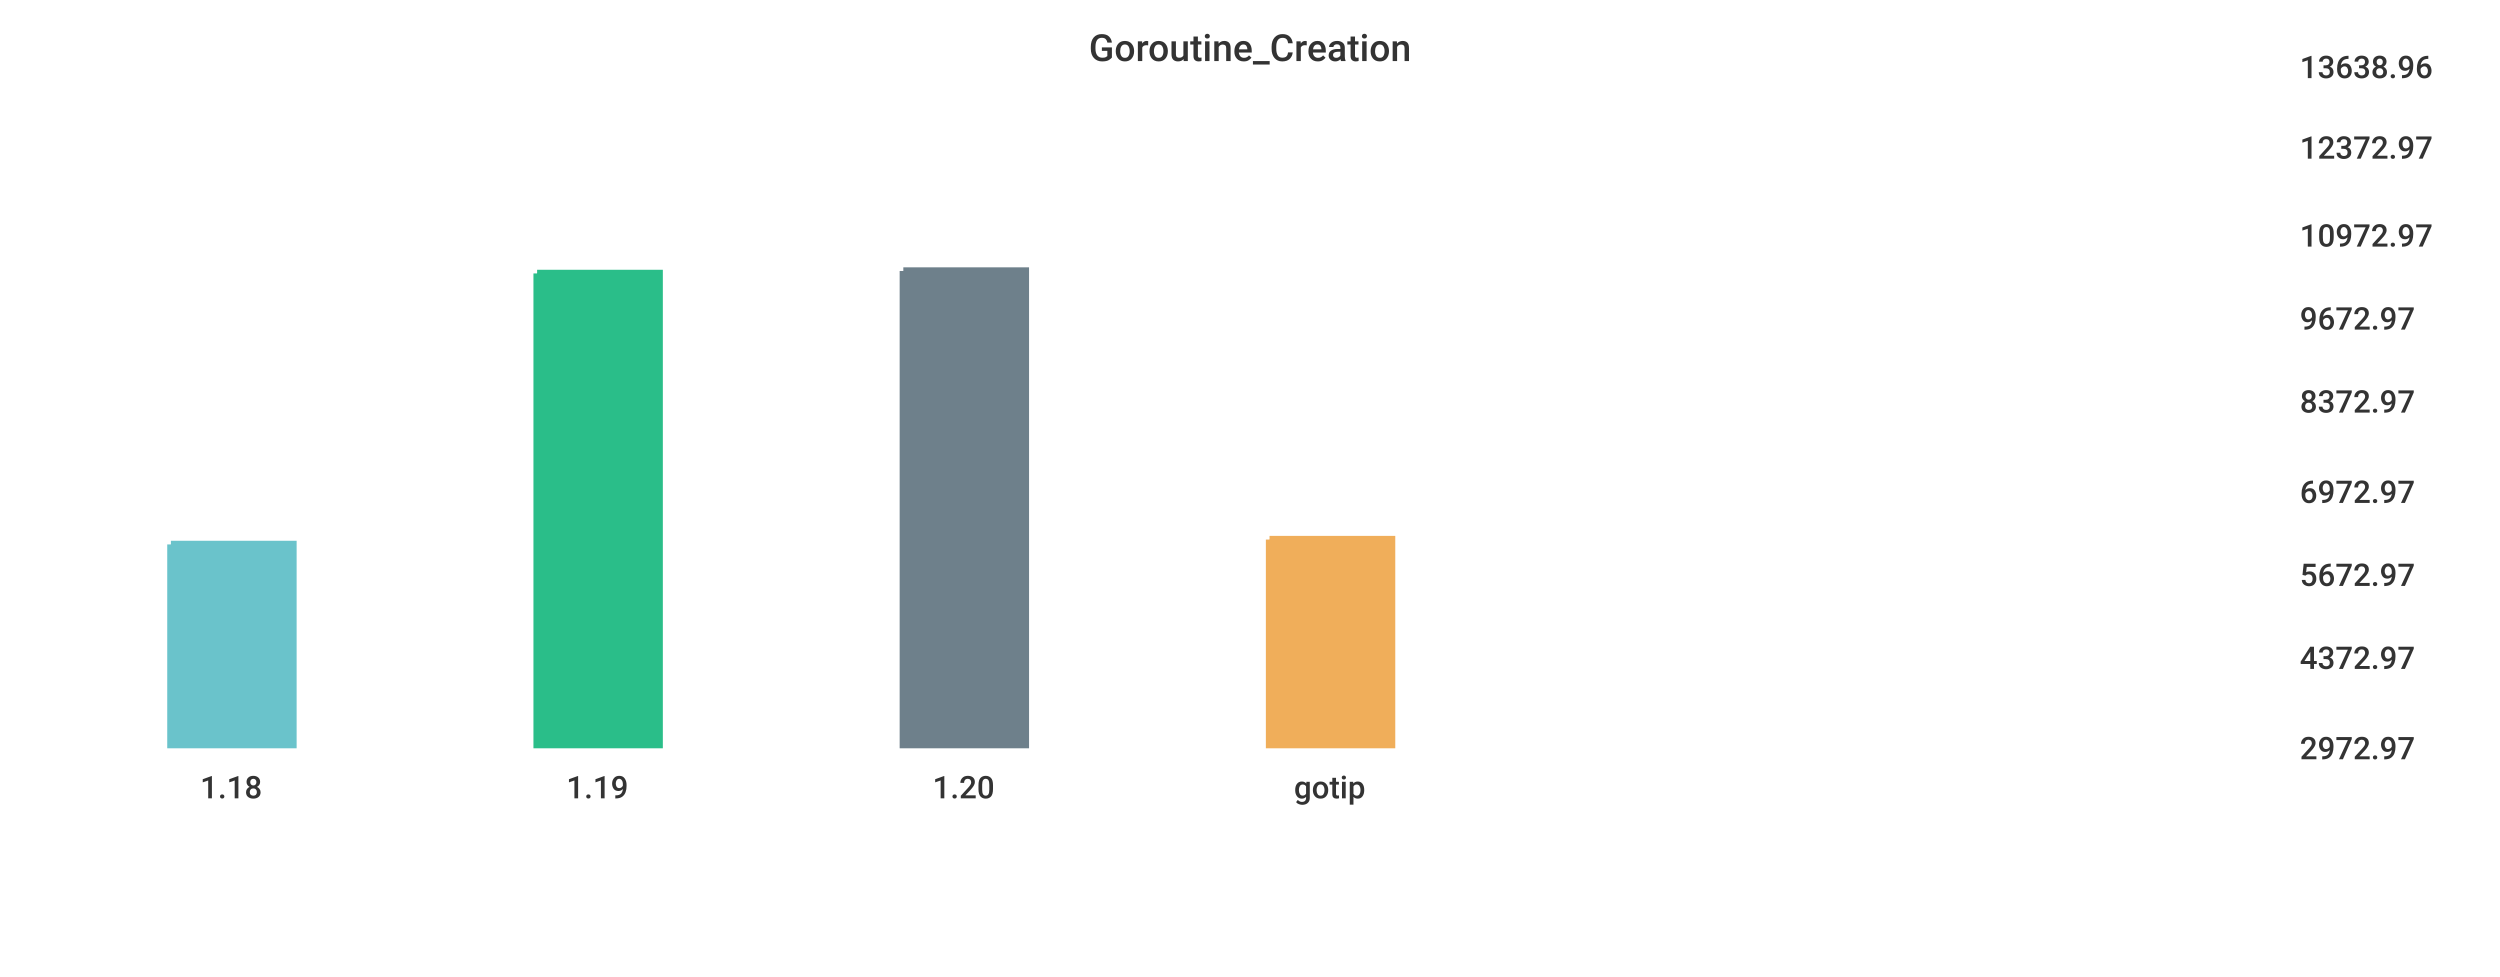
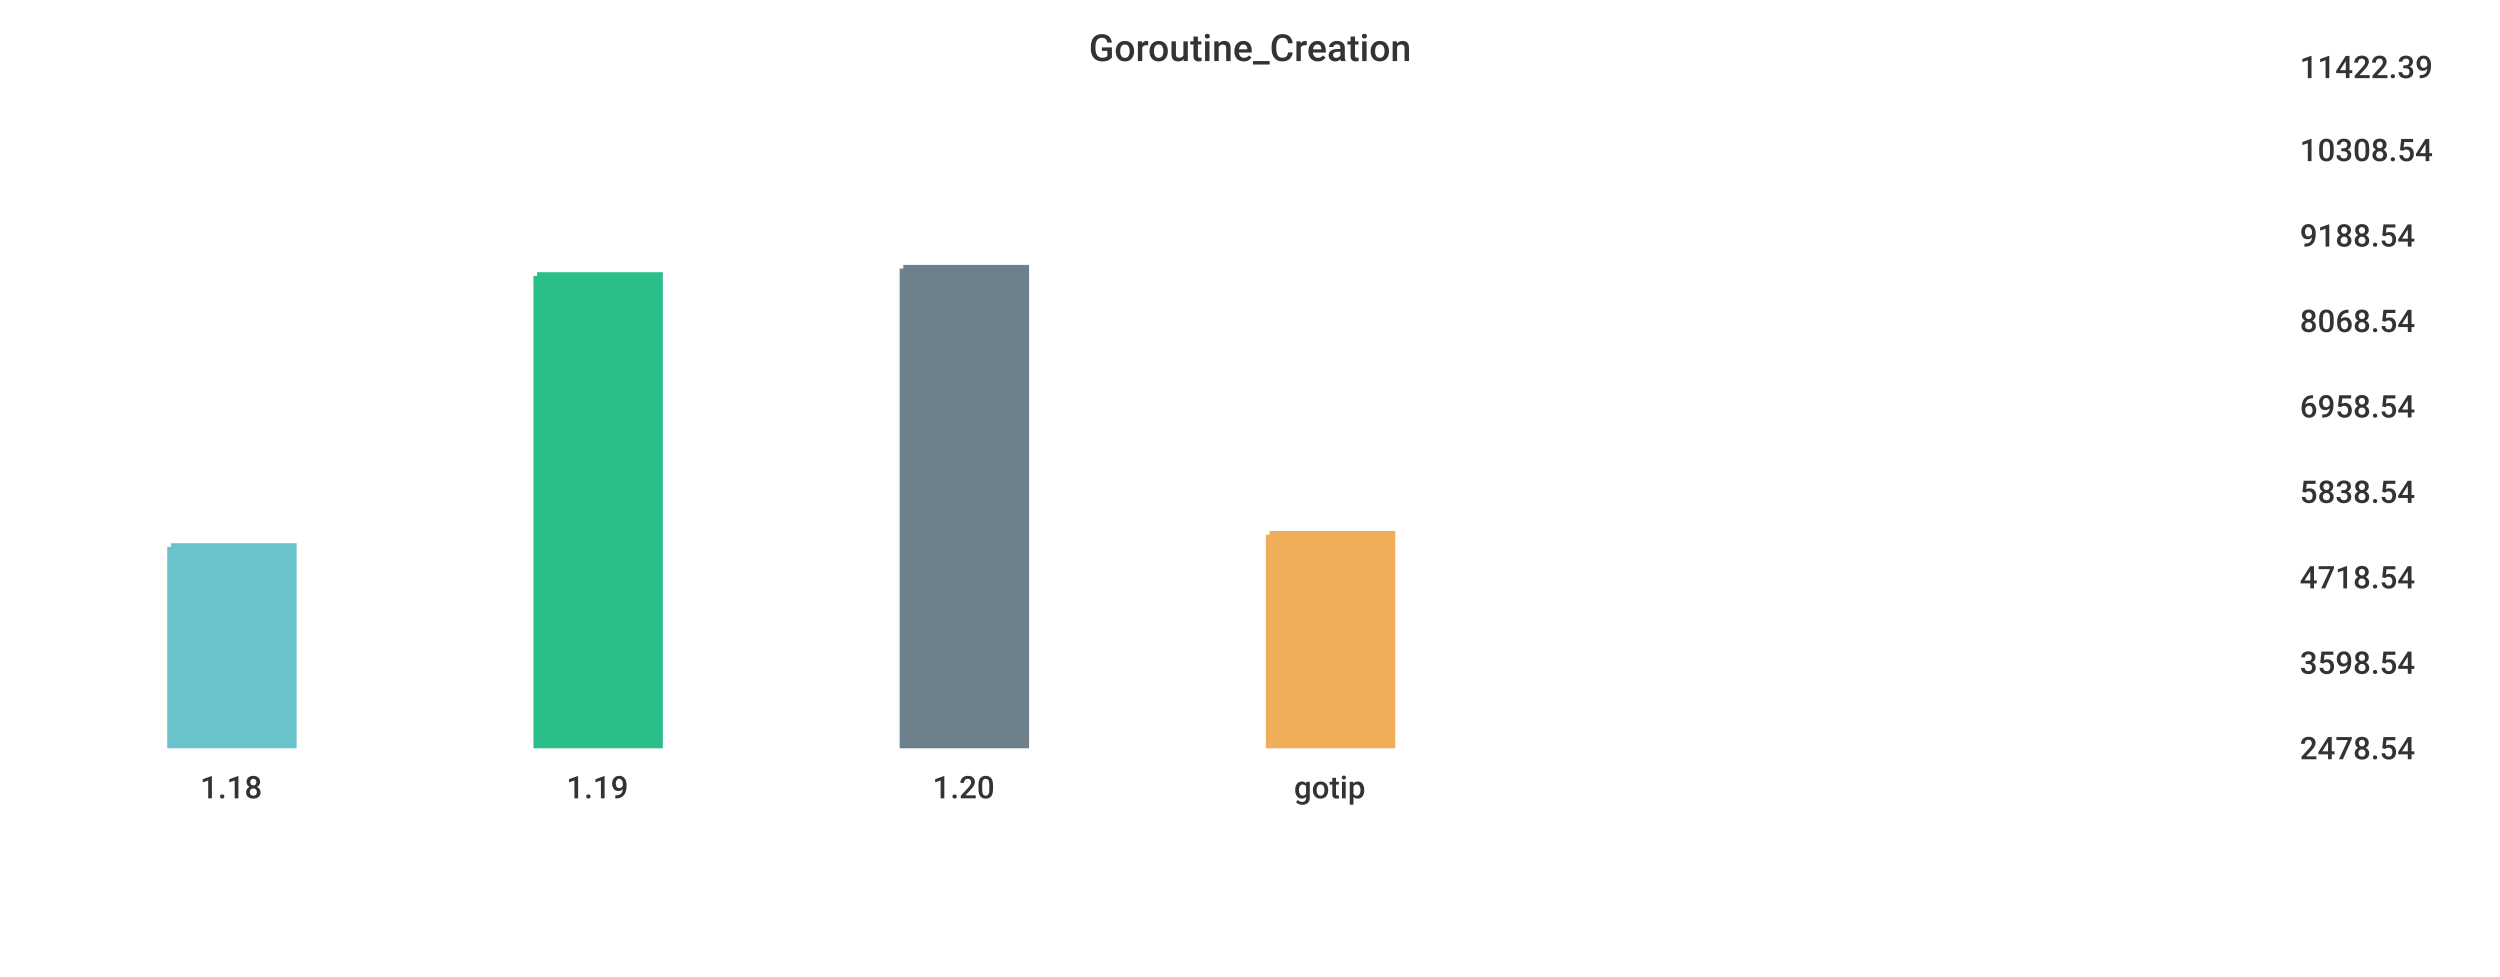
<svg xmlns="http://www.w3.org/2000/svg" width="1024" height="400">\n<path d="M 0 0 L 1024 0 L 1024 400 L 0 400 L 0 0" style="stroke-width:0;stroke:rgba(255,255,255,1.0);fill:rgba(255,255,255,1.0)" />
  <path d="M 20 26 L 927 26 L 927 305 L 20 305 L 20 26" style="stroke-width:0;stroke:rgba(255,255,255,1.0);fill:rgba(255,255,255,1.0)" />
-   <path d="M 70 223 L 120 223 L 120 305 L 70 305 L 70 223" style="stroke-width:3;stroke:rgba(106,195,203,1.0);fill:rgba(106,195,203,1.0)" />
-   <path d="M 220 112 L 270 112 L 270 305 L 220 305 L 220 112" style="stroke-width:3;stroke:rgba(42,190,137,1.0);fill:rgba(42,190,137,1.0)" />
-   <path d="M 370 111 L 420 111 L 420 305 L 370 305 L 370 111" style="stroke-width:3;stroke:rgba(110,128,139,1.0);fill:rgba(110,128,139,1.0)" />
-   <path d="M 520 221 L 570 221 L 570 305 L 520 305 L 520 221" style="stroke-width:3;stroke:rgba(240,174,90,1.0);fill:rgba(240,174,90,1.0)" />
+   <path d="M 70 224 L 120 224 L 120 305 L 70 305 L 70 224" style="stroke-width:3;stroke:rgba(106,195,203,1.0);fill:rgba(106,195,203,1.0)" />
+   <path d="M 220 113 L 270 113 L 270 305 L 220 305 L 220 113" style="stroke-width:3;stroke:rgba(42,190,137,1.0);fill:rgba(42,190,137,1.0)" />
+   <path d="M 370 110 L 420 110 L 420 305 L 370 305 L 370 110" style="stroke-width:3;stroke:rgba(110,128,139,1.0);fill:rgba(110,128,139,1.0)" />
+   <path d="M 520 219 L 570 219 L 570 305 L 520 305 L 520 219" style="stroke-width:3;stroke:rgba(240,174,90,1.0);fill:rgba(240,174,90,1.0)" />
  <path d="M 20 305 L 927 305" style="stroke-width:0;stroke:rgba(51,51,51,1.0);fill:none" />
  <path d="M 20 305 L 20 310" style="stroke-width:0;stroke:rgba(51,51,51,1.0);fill:none" />
  <text x="82" y="327" style="stroke-width:0;stroke:none;fill:rgba(51,51,51,1.0);font-size:12.8px;font-family:'Roboto Medium',sans-serif">1.18</text>
  <path d="M 170 305 L 170 310" style="stroke-width:0;stroke:rgba(51,51,51,1.0);fill:none" />
  <text x="232" y="327" style="stroke-width:0;stroke:none;fill:rgba(51,51,51,1.0);font-size:12.8px;font-family:'Roboto Medium',sans-serif">1.19</text>
  <path d="M 320 305 L 320 310" style="stroke-width:0;stroke:rgba(51,51,51,1.0);fill:none" />
  <text x="382" y="327" style="stroke-width:0;stroke:none;fill:rgba(51,51,51,1.0);font-size:12.8px;font-family:'Roboto Medium',sans-serif">1.20</text>
  <path d="M 470 305 L 470 310" style="stroke-width:0;stroke:rgba(51,51,51,1.0);fill:none" />
  <text x="530" y="327" style="stroke-width:0;stroke:none;fill:rgba(51,51,51,1.0);font-size:12.8px;font-family:'Roboto Medium',sans-serif">gotip</text>
  <path d="M 927 26 L 927 305" style="stroke-width:0;stroke:rgba(51,51,51,1.0);fill:none" />
  <path d="M 927 305 L 932 305" style="stroke-width:0;stroke:rgba(51,51,51,1.0);fill:none" />
  <path d="M 927 305 L 932 305" style="stroke-width:0;stroke:rgba(51,51,51,1.0);fill:none" />
-   <text x="942" y="311" style="stroke-width:0;stroke:none;fill:rgba(51,51,51,1.0);font-size:12.8px;font-family:'Roboto Medium',sans-serif">2972.97</text>
-   <path d="M 927 268 L 932 268" style="stroke-width:0;stroke:rgba(51,51,51,1.0);fill:none" />
-   <text x="942" y="274" style="stroke-width:0;stroke:none;fill:rgba(51,51,51,1.0);font-size:12.8px;font-family:'Roboto Medium',sans-serif">4372.97</text>
-   <path d="M 927 234 L 932 234" style="stroke-width:0;stroke:rgba(51,51,51,1.0);fill:none" />
-   <text x="942" y="240" style="stroke-width:0;stroke:none;fill:rgba(51,51,51,1.0);font-size:12.8px;font-family:'Roboto Medium',sans-serif">5672.97</text>
+   <text x="942" y="311" style="stroke-width:0;stroke:none;fill:rgba(51,51,51,1.0);font-size:12.8px;font-family:'Roboto Medium',sans-serif">2478.54</text>
+   <path d="M 927 270 L 932 270" style="stroke-width:0;stroke:rgba(51,51,51,1.0);fill:none" />
+   <text x="942" y="276" style="stroke-width:0;stroke:none;fill:rgba(51,51,51,1.0);font-size:12.8px;font-family:'Roboto Medium',sans-serif">3598.54</text>
+   <path d="M 927 235 L 932 235" style="stroke-width:0;stroke:rgba(51,51,51,1.0);fill:none" />
+   <text x="942" y="241" style="stroke-width:0;stroke:none;fill:rgba(51,51,51,1.0);font-size:12.8px;font-family:'Roboto Medium',sans-serif">4718.54</text>
  <path d="M 927 200 L 932 200" style="stroke-width:0;stroke:rgba(51,51,51,1.0);fill:none" />
-   <text x="942" y="206" style="stroke-width:0;stroke:none;fill:rgba(51,51,51,1.0);font-size:12.8px;font-family:'Roboto Medium',sans-serif">6972.97</text>
-   <path d="M 927 163 L 932 163" style="stroke-width:0;stroke:rgba(51,51,51,1.0);fill:none" />
-   <text x="942" y="169" style="stroke-width:0;stroke:none;fill:rgba(51,51,51,1.0);font-size:12.8px;font-family:'Roboto Medium',sans-serif">8372.97</text>
-   <path d="M 927 129 L 932 129" style="stroke-width:0;stroke:rgba(51,51,51,1.0);fill:none" />
-   <text x="942" y="135" style="stroke-width:0;stroke:none;fill:rgba(51,51,51,1.0);font-size:12.8px;font-family:'Roboto Medium',sans-serif">9672.97</text>
+   <text x="942" y="206" style="stroke-width:0;stroke:none;fill:rgba(51,51,51,1.0);font-size:12.8px;font-family:'Roboto Medium',sans-serif">5838.54</text>
+   <path d="M 927 165 L 932 165" style="stroke-width:0;stroke:rgba(51,51,51,1.0);fill:none" />
+   <text x="942" y="171" style="stroke-width:0;stroke:none;fill:rgba(51,51,51,1.0);font-size:12.8px;font-family:'Roboto Medium',sans-serif">6958.54</text>
+   <path d="M 927 130 L 932 130" style="stroke-width:0;stroke:rgba(51,51,51,1.0);fill:none" />
+   <text x="942" y="136" style="stroke-width:0;stroke:none;fill:rgba(51,51,51,1.0);font-size:12.8px;font-family:'Roboto Medium',sans-serif">8068.54</text>
  <path d="M 927 95 L 932 95" style="stroke-width:0;stroke:rgba(51,51,51,1.0);fill:none" />
-   <text x="942" y="101" style="stroke-width:0;stroke:none;fill:rgba(51,51,51,1.0);font-size:12.8px;font-family:'Roboto Medium',sans-serif">10972.97</text>
-   <path d="M 927 59 L 932 59" style="stroke-width:0;stroke:rgba(51,51,51,1.0);fill:none" />
-   <text x="942" y="65" style="stroke-width:0;stroke:none;fill:rgba(51,51,51,1.0);font-size:12.8px;font-family:'Roboto Medium',sans-serif">12372.97</text>
+   <text x="942" y="101" style="stroke-width:0;stroke:none;fill:rgba(51,51,51,1.0);font-size:12.8px;font-family:'Roboto Medium',sans-serif">9188.54</text>
+   <path d="M 927 60 L 932 60" style="stroke-width:0;stroke:rgba(51,51,51,1.0);fill:none" />
+   <text x="942" y="66" style="stroke-width:0;stroke:none;fill:rgba(51,51,51,1.0);font-size:12.8px;font-family:'Roboto Medium',sans-serif">10308.54</text>
  <path d="M 927 26 L 932 26" style="stroke-width:0;stroke:rgba(51,51,51,1.0);fill:none" />
-   <text x="942" y="32" style="stroke-width:0;stroke:none;fill:rgba(51,51,51,1.0);font-size:12.8px;font-family:'Roboto Medium',sans-serif">13638.96</text>
+   <text x="942" y="32" style="stroke-width:0;stroke:none;fill:rgba(51,51,51,1.0);font-size:12.8px;font-family:'Roboto Medium',sans-serif">11422.39</text>
  <text x="446" y="25" style="stroke-width:0;stroke:none;fill:rgba(51,51,51,1.0);font-size:15.3px;font-family:'Roboto Medium',sans-serif">Goroutine_Creation</text>
</svg>
